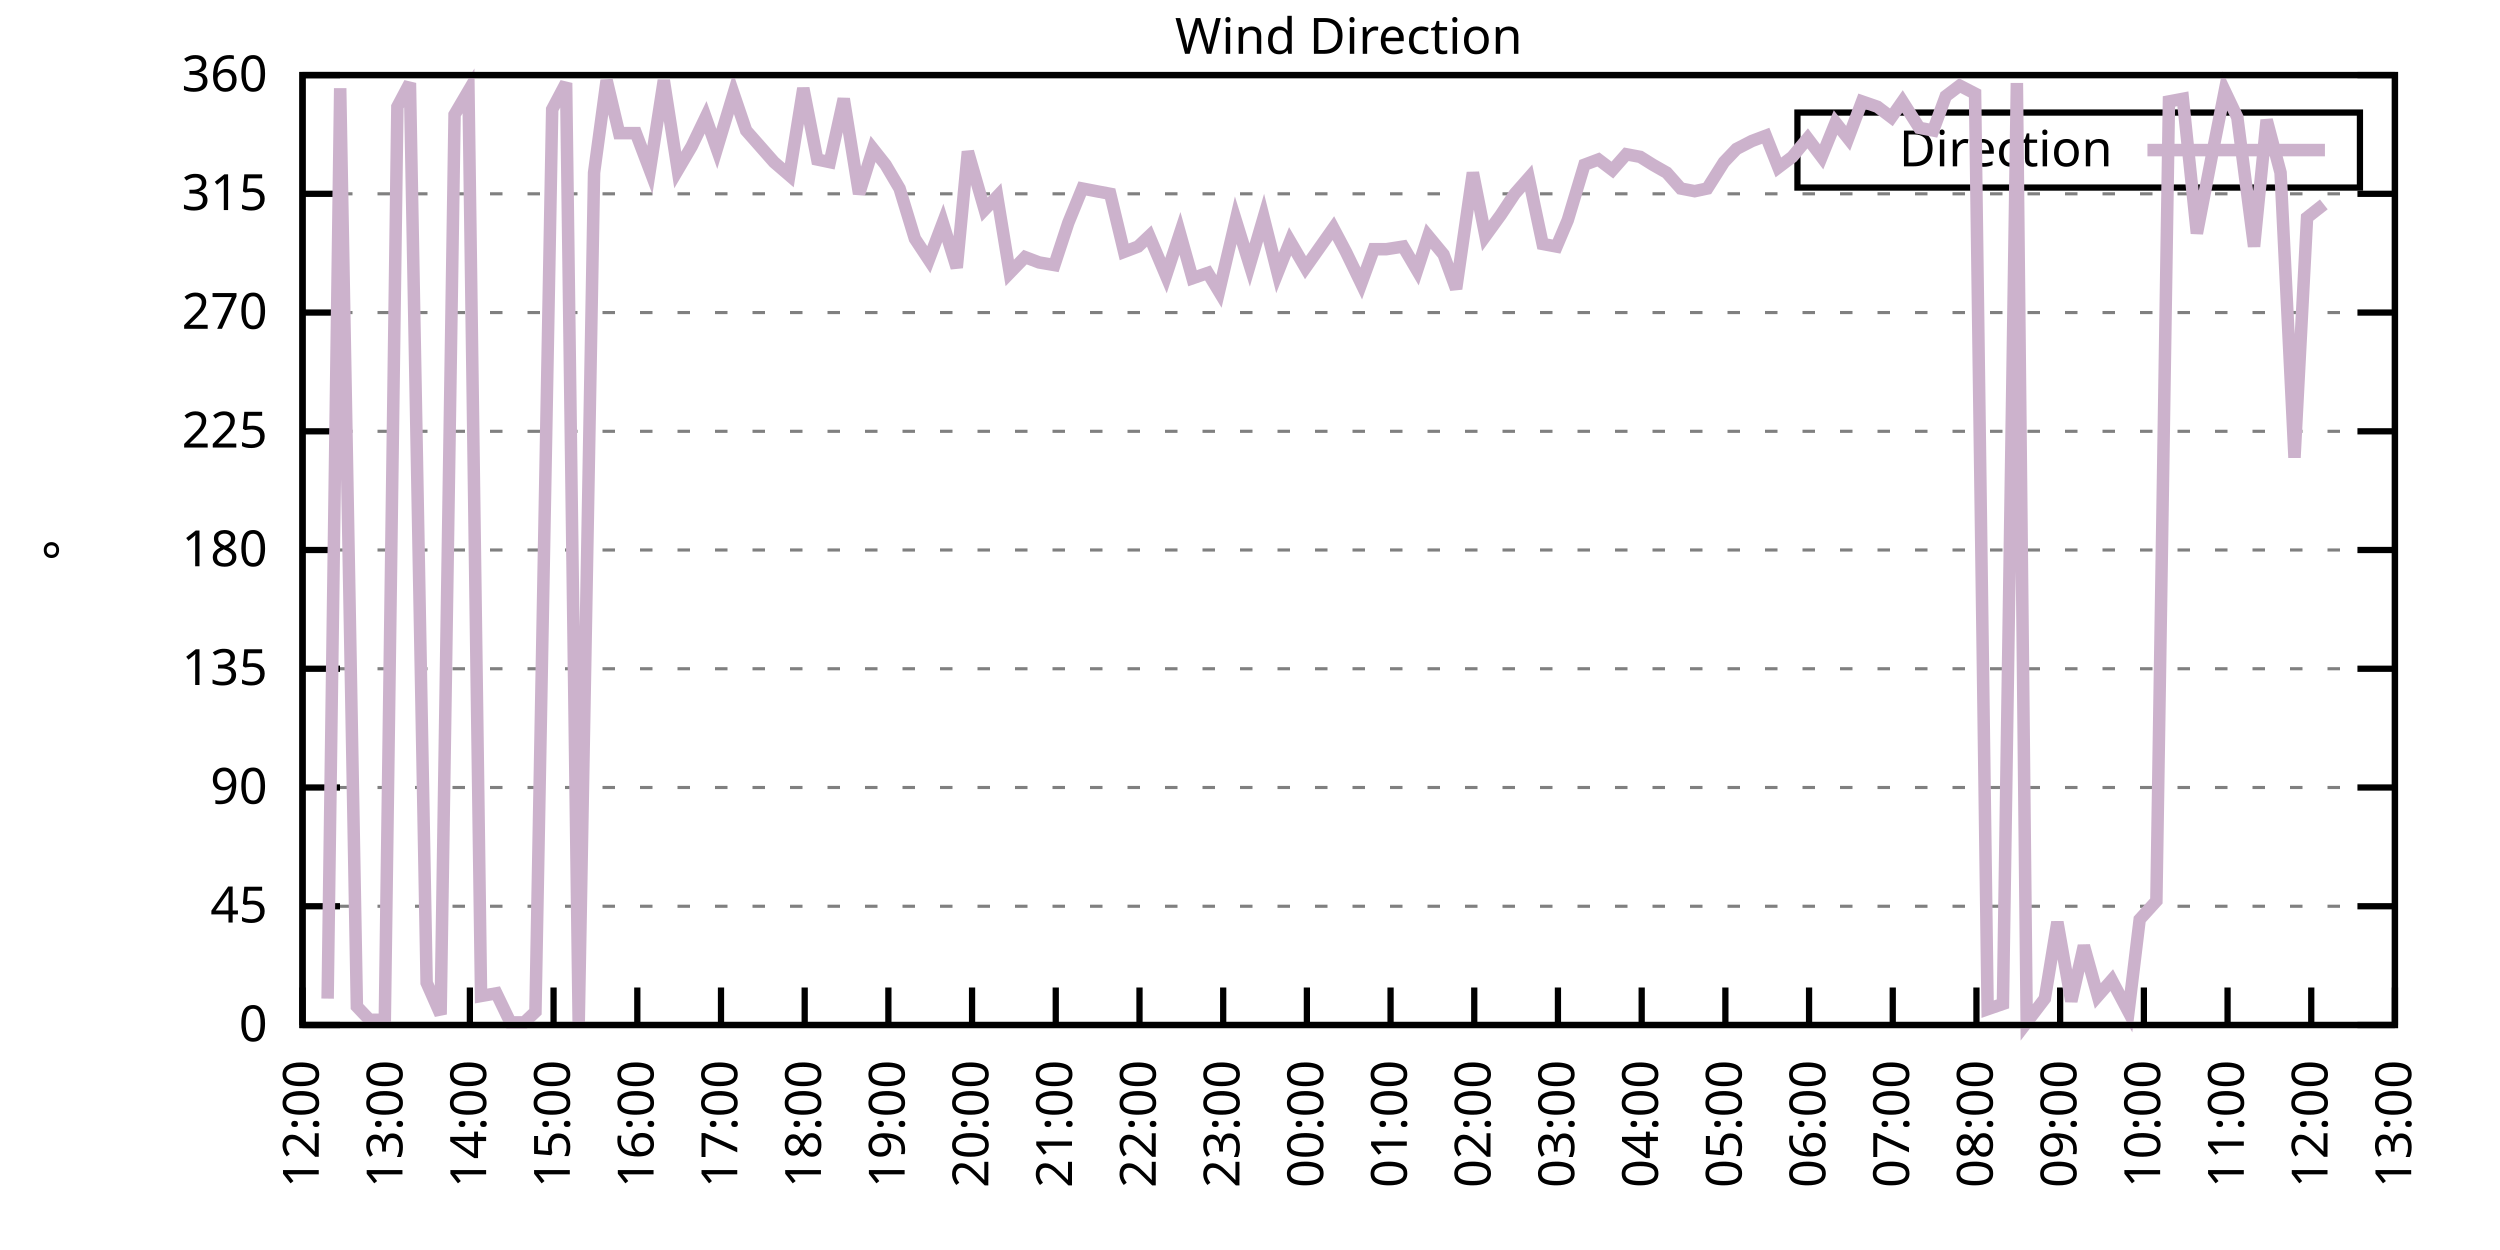
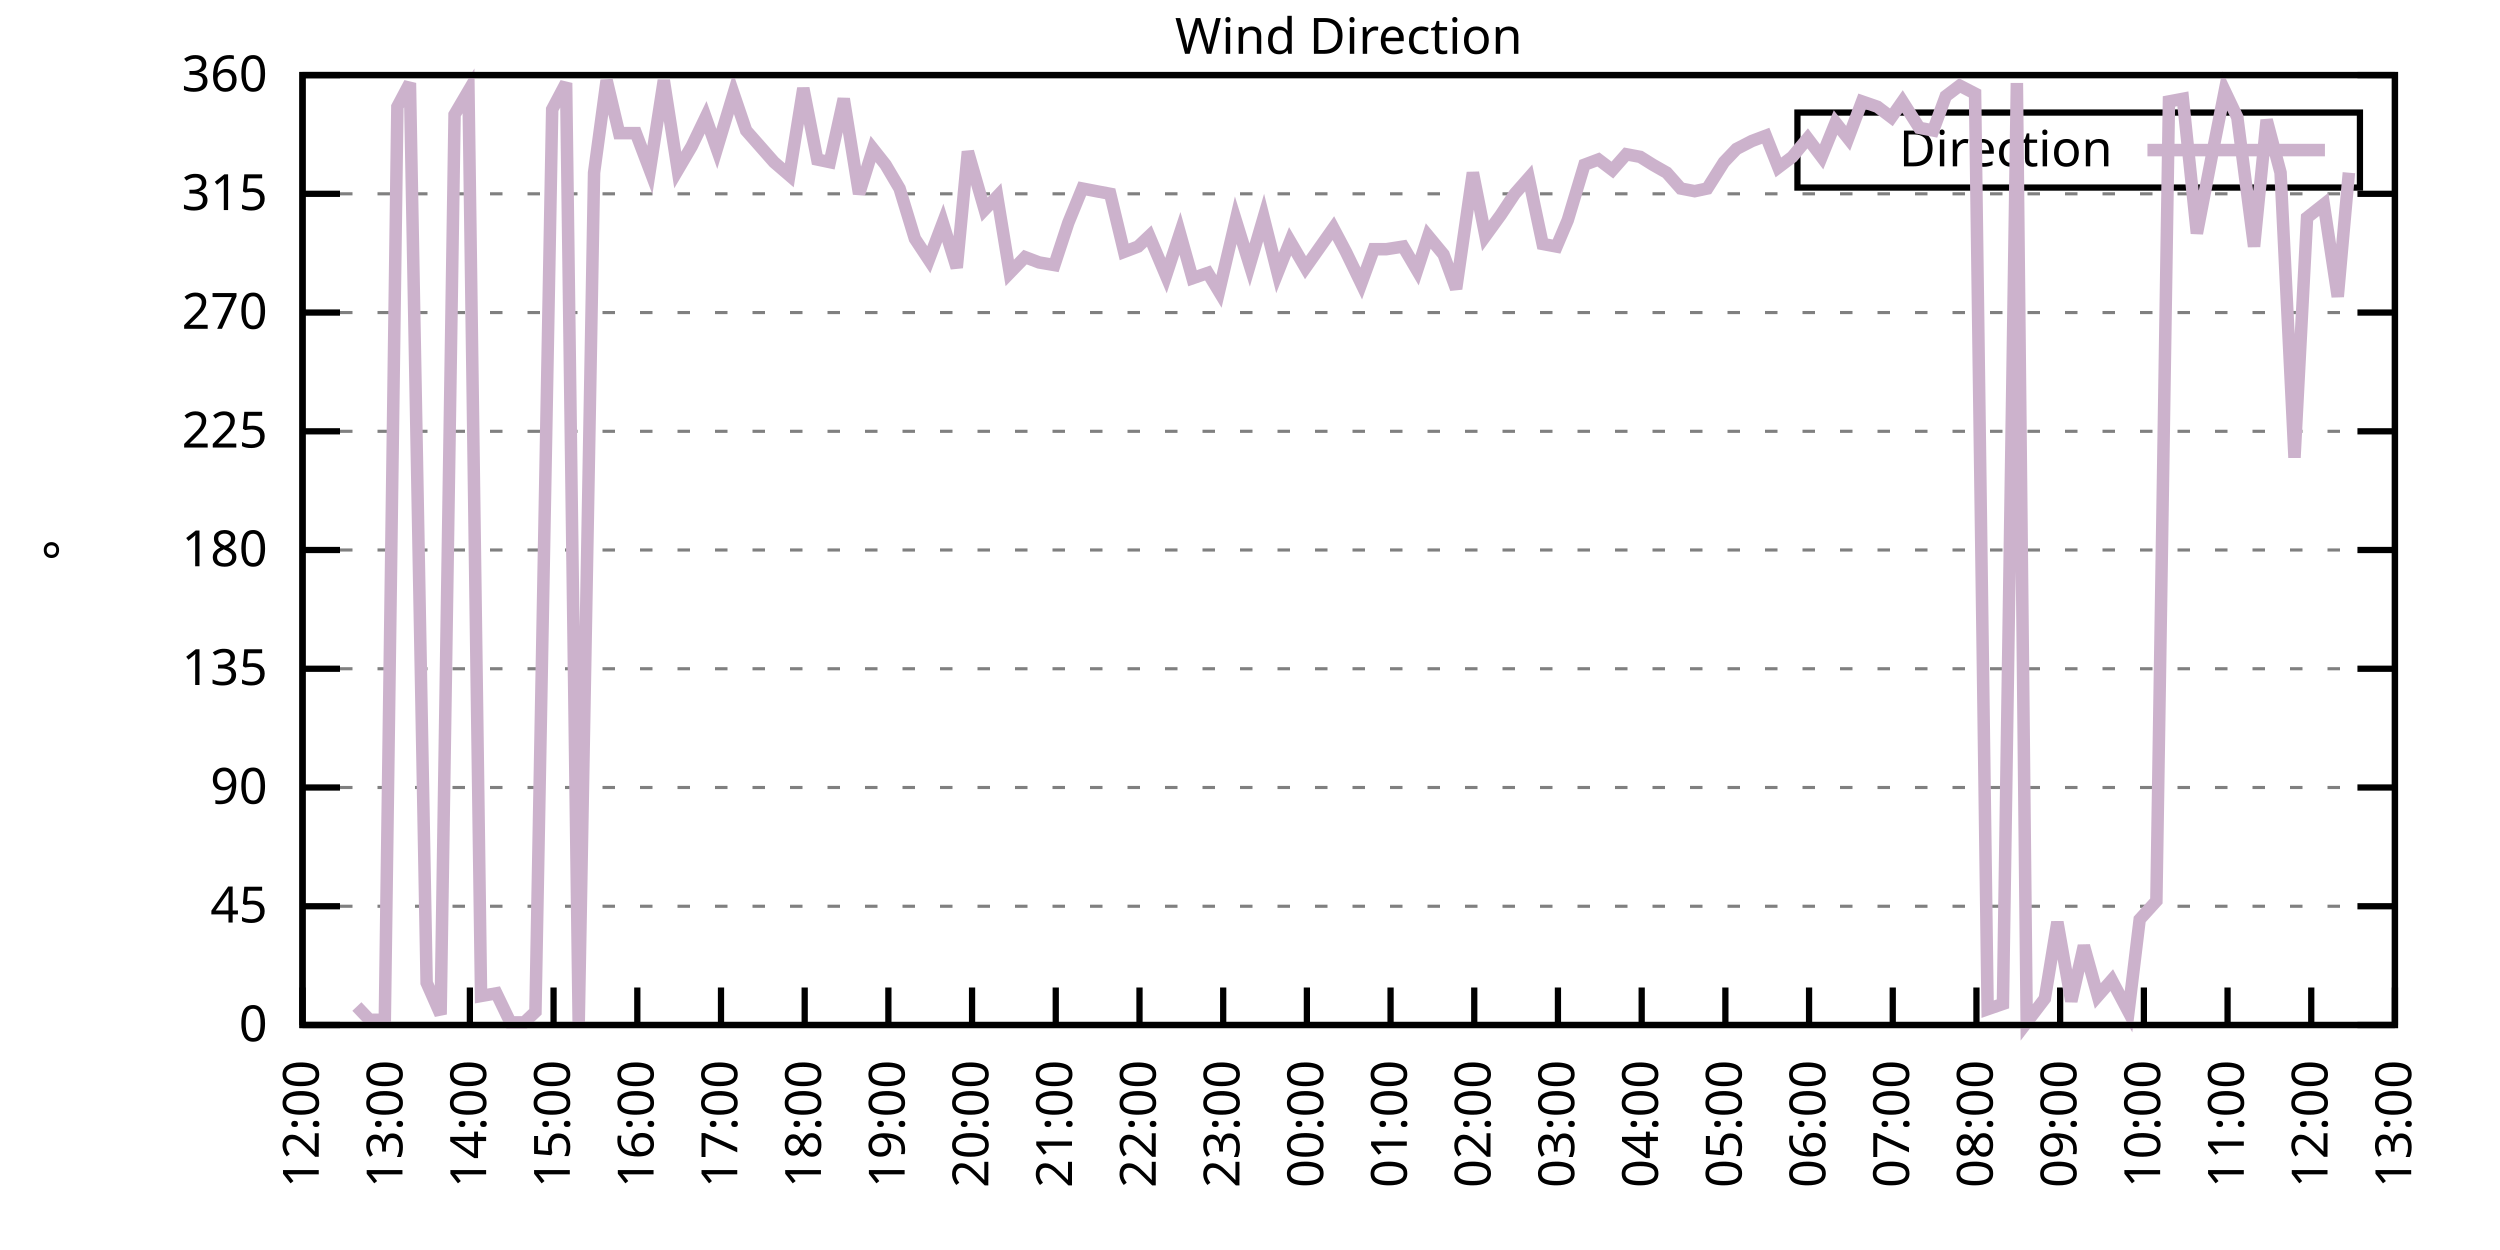
<svg xmlns="http://www.w3.org/2000/svg" xmlns:xlink="http://www.w3.org/1999/xlink" width="400" height="200" viewBox="0 0 400 200">
  <g id="gnuplot_canvas">
    <rect x="0" y="0" width="400" height="200" fill="none" />
    <defs>
      <circle id="gpDot" r="0.5" stroke-width="0.5" stroke="currentColor" />
      <path id="gpPt0" stroke-width="0.333" stroke="currentColor" d="M-1,0 h2 M0,-1 v2" />
      <path id="gpPt1" stroke-width="0.333" stroke="currentColor" d="M-1,-1 L1,1 M1,-1 L-1,1" />
      <path id="gpPt2" stroke-width="0.333" stroke="currentColor" d="M-1,0 L1,0 M0,-1 L0,1 M-1,-1 L1,1 M-1,1 L1,-1" />
      <rect id="gpPt3" stroke-width="0.333" stroke="currentColor" x="-1" y="-1" width="2" height="2" />
      <rect id="gpPt4" stroke-width="0.333" stroke="currentColor" fill="currentColor" x="-1" y="-1" width="2" height="2" />
      <circle id="gpPt5" stroke-width="0.333" stroke="currentColor" cx="0" cy="0" r="1" />
      <use xlink:href="#gpPt5" id="gpPt6" fill="currentColor" stroke="none" />
      <path id="gpPt7" stroke-width="0.333" stroke="currentColor" d="M0,-1.33 L-1.33,0.67 L1.33,0.67 z" />
      <use xlink:href="#gpPt7" id="gpPt8" fill="currentColor" stroke="none" />
      <use xlink:href="#gpPt7" id="gpPt9" stroke="currentColor" transform="rotate(180)" />
      <use xlink:href="#gpPt9" id="gpPt10" fill="currentColor" stroke="none" />
      <use xlink:href="#gpPt3" id="gpPt11" stroke="currentColor" transform="rotate(45)" />
      <use xlink:href="#gpPt11" id="gpPt12" fill="currentColor" stroke="none" />
      <path id="gpPt13" stroke-width="0.333" stroke="currentColor" d="M0,1.330 L1.265,0.411 L0.782,-1.067 L-0.782,-1.076 L-1.265,0.411 z" />
      <use xlink:href="#gpPt13" id="gpPt14" fill="currentColor" stroke="none" />
      <filter id="textbox" filterUnits="objectBoundingBox" x="0" y="0" height="1" width="1">
        <feFlood flood-color="white" flood-opacity="1" result="bgnd" />
        <feComposite in="SourceGraphic" in2="bgnd" operator="atop" />
      </filter>
      <filter id="greybox" filterUnits="objectBoundingBox" x="0" y="0" height="1" width="1">
        <feFlood flood-color="lightgrey" flood-opacity="1" result="grey" />
        <feComposite in="SourceGraphic" in2="grey" operator="atop" />
      </filter>
    </defs>
    <g fill="none" color="white" stroke="currentColor" stroke-width="1.00" stroke-linecap="butt" stroke-linejoin="miter">
</g>
    <g fill="none" color="black" stroke="currentColor" stroke-width="1.00" stroke-linecap="butt" stroke-linejoin="miter">
      <g stroke="none" shape-rendering="crispEdges">
        <polygon fill="rgb(255, 255, 255)" points="48.40,164.00 383.18,164.00 383.18,12.02 48.40,12.02 " />
      </g>
    </g>
    <g fill="none" color="black" stroke="currentColor" stroke-width="1.00" stroke-linecap="butt" stroke-linejoin="miter">
</g>
    <g fill="none" color="black" stroke="black" stroke-width="0.50" stroke-linecap="butt" stroke-linejoin="miter">
</g>
    <g fill="none" color="gray" stroke="currentColor" stroke-width="0.50" stroke-linecap="butt" stroke-linejoin="miter">
      <path stroke="gray" stroke-dasharray="2,4" class="gridline" d="M48.40,164.00 L383.19,164.00  " />
    </g>
    <g fill="none" color="gray" stroke="gray" stroke-width="1.00" stroke-linecap="butt" stroke-linejoin="miter">
</g>
    <g fill="none" color="black" stroke="currentColor" stroke-width="1.00" stroke-linecap="butt" stroke-linejoin="miter">
      <path stroke="black" d="M48.40,164.00 L54.40,164.00 M383.19,164.00 L377.19,164.00  " />
      <g transform="translate(42.80,166.60)" stroke="none" fill="black" font-family="Sans" font-size="8.00" text-anchor="end">
        <text>
          <tspan font-family="Sans"> 0</tspan>
        </text>
      </g>
    </g>
    <g fill="none" color="black" stroke="currentColor" stroke-width="1.00" stroke-linecap="butt" stroke-linejoin="miter">
</g>
    <g fill="none" color="black" stroke="black" stroke-width="0.50" stroke-linecap="butt" stroke-linejoin="miter">
</g>
    <g fill="none" color="gray" stroke="currentColor" stroke-width="0.50" stroke-linecap="butt" stroke-linejoin="miter">
      <path stroke="gray" stroke-dasharray="2,4" class="gridline" d="M48.40,145.00 L383.19,145.00  " />
    </g>
    <g fill="none" color="gray" stroke="gray" stroke-width="1.00" stroke-linecap="butt" stroke-linejoin="miter">
</g>
    <g fill="none" color="black" stroke="currentColor" stroke-width="1.00" stroke-linecap="butt" stroke-linejoin="miter">
      <path stroke="black" d="M48.40,145.00 L54.40,145.00 M383.19,145.00 L377.19,145.00  " />
      <g transform="translate(42.80,147.60)" stroke="none" fill="black" font-family="Sans" font-size="8.00" text-anchor="end">
        <text>
          <tspan font-family="Sans"> 45</tspan>
        </text>
      </g>
    </g>
    <g fill="none" color="black" stroke="currentColor" stroke-width="1.00" stroke-linecap="butt" stroke-linejoin="miter">
</g>
    <g fill="none" color="black" stroke="black" stroke-width="0.50" stroke-linecap="butt" stroke-linejoin="miter">
</g>
    <g fill="none" color="gray" stroke="currentColor" stroke-width="0.50" stroke-linecap="butt" stroke-linejoin="miter">
      <path stroke="gray" stroke-dasharray="2,4" class="gridline" d="M48.40,126.00 L383.19,126.00  " />
    </g>
    <g fill="none" color="gray" stroke="gray" stroke-width="1.00" stroke-linecap="butt" stroke-linejoin="miter">
</g>
    <g fill="none" color="black" stroke="currentColor" stroke-width="1.00" stroke-linecap="butt" stroke-linejoin="miter">
      <path stroke="black" d="M48.40,126.00 L54.40,126.00 M383.19,126.00 L377.19,126.00  " />
      <g transform="translate(42.80,128.60)" stroke="none" fill="black" font-family="Sans" font-size="8.00" text-anchor="end">
        <text>
          <tspan font-family="Sans"> 90</tspan>
        </text>
      </g>
    </g>
    <g fill="none" color="black" stroke="currentColor" stroke-width="1.00" stroke-linecap="butt" stroke-linejoin="miter">
</g>
    <g fill="none" color="black" stroke="black" stroke-width="0.50" stroke-linecap="butt" stroke-linejoin="miter">
</g>
    <g fill="none" color="gray" stroke="currentColor" stroke-width="0.50" stroke-linecap="butt" stroke-linejoin="miter">
      <path stroke="gray" stroke-dasharray="2,4" class="gridline" d="M48.40,107.00 L383.19,107.00  " />
    </g>
    <g fill="none" color="gray" stroke="gray" stroke-width="1.00" stroke-linecap="butt" stroke-linejoin="miter">
</g>
    <g fill="none" color="black" stroke="currentColor" stroke-width="1.00" stroke-linecap="butt" stroke-linejoin="miter">
      <path stroke="black" d="M48.40,107.00 L54.40,107.00 M383.19,107.00 L377.19,107.00  " />
      <g transform="translate(42.80,109.60)" stroke="none" fill="black" font-family="Sans" font-size="8.00" text-anchor="end">
        <text>
          <tspan font-family="Sans"> 135</tspan>
        </text>
      </g>
    </g>
    <g fill="none" color="black" stroke="currentColor" stroke-width="1.00" stroke-linecap="butt" stroke-linejoin="miter">
</g>
    <g fill="none" color="black" stroke="black" stroke-width="0.50" stroke-linecap="butt" stroke-linejoin="miter">
</g>
    <g fill="none" color="gray" stroke="currentColor" stroke-width="0.50" stroke-linecap="butt" stroke-linejoin="miter">
      <path stroke="gray" stroke-dasharray="2,4" class="gridline" d="M48.40,88.00 L383.19,88.00  " />
    </g>
    <g fill="none" color="gray" stroke="gray" stroke-width="1.00" stroke-linecap="butt" stroke-linejoin="miter">
</g>
    <g fill="none" color="black" stroke="currentColor" stroke-width="1.00" stroke-linecap="butt" stroke-linejoin="miter">
      <path stroke="black" d="M48.40,88.00 L54.40,88.00 M383.19,88.00 L377.19,88.00  " />
      <g transform="translate(42.80,90.60)" stroke="none" fill="black" font-family="Sans" font-size="8.00" text-anchor="end">
        <text>
          <tspan font-family="Sans"> 180</tspan>
        </text>
      </g>
    </g>
    <g fill="none" color="black" stroke="currentColor" stroke-width="1.00" stroke-linecap="butt" stroke-linejoin="miter">
</g>
    <g fill="none" color="black" stroke="black" stroke-width="0.50" stroke-linecap="butt" stroke-linejoin="miter">
</g>
    <g fill="none" color="gray" stroke="currentColor" stroke-width="0.50" stroke-linecap="butt" stroke-linejoin="miter">
      <path stroke="gray" stroke-dasharray="2,4" class="gridline" d="M48.40,69.01 L383.19,69.01  " />
    </g>
    <g fill="none" color="gray" stroke="gray" stroke-width="1.00" stroke-linecap="butt" stroke-linejoin="miter">
</g>
    <g fill="none" color="black" stroke="currentColor" stroke-width="1.00" stroke-linecap="butt" stroke-linejoin="miter">
      <path stroke="black" d="M48.40,69.01 L54.40,69.01 M383.19,69.01 L377.19,69.01  " />
      <g transform="translate(42.80,71.61)" stroke="none" fill="black" font-family="Sans" font-size="8.00" text-anchor="end">
        <text>
          <tspan font-family="Sans"> 225</tspan>
        </text>
      </g>
    </g>
    <g fill="none" color="black" stroke="currentColor" stroke-width="1.00" stroke-linecap="butt" stroke-linejoin="miter">
</g>
    <g fill="none" color="black" stroke="black" stroke-width="0.50" stroke-linecap="butt" stroke-linejoin="miter">
</g>
    <g fill="none" color="gray" stroke="currentColor" stroke-width="0.50" stroke-linecap="butt" stroke-linejoin="miter">
      <path stroke="gray" stroke-dasharray="2,4" class="gridline" d="M48.40,50.01 L383.19,50.01  " />
    </g>
    <g fill="none" color="gray" stroke="gray" stroke-width="1.00" stroke-linecap="butt" stroke-linejoin="miter">
</g>
    <g fill="none" color="black" stroke="currentColor" stroke-width="1.00" stroke-linecap="butt" stroke-linejoin="miter">
      <path stroke="black" d="M48.40,50.01 L54.40,50.01 M383.19,50.01 L377.19,50.01  " />
      <g transform="translate(42.80,52.61)" stroke="none" fill="black" font-family="Sans" font-size="8.00" text-anchor="end">
        <text>
          <tspan font-family="Sans"> 270</tspan>
        </text>
      </g>
    </g>
    <g fill="none" color="black" stroke="currentColor" stroke-width="1.00" stroke-linecap="butt" stroke-linejoin="miter">
</g>
    <g fill="none" color="black" stroke="black" stroke-width="0.50" stroke-linecap="butt" stroke-linejoin="miter">
</g>
    <g fill="none" color="gray" stroke="currentColor" stroke-width="0.50" stroke-linecap="butt" stroke-linejoin="miter">
      <path stroke="gray" stroke-dasharray="2,4" class="gridline" d="M48.40,31.01 L383.19,31.01  " />
    </g>
    <g fill="none" color="gray" stroke="gray" stroke-width="1.00" stroke-linecap="butt" stroke-linejoin="miter">
</g>
    <g fill="none" color="black" stroke="currentColor" stroke-width="1.00" stroke-linecap="butt" stroke-linejoin="miter">
      <path stroke="black" d="M48.40,31.01 L54.40,31.01 M383.19,31.01 L377.19,31.01  " />
      <g transform="translate(42.80,33.61)" stroke="none" fill="black" font-family="Sans" font-size="8.00" text-anchor="end">
        <text>
          <tspan font-family="Sans"> 315</tspan>
        </text>
      </g>
    </g>
    <g fill="none" color="black" stroke="currentColor" stroke-width="1.00" stroke-linecap="butt" stroke-linejoin="miter">
</g>
    <g fill="none" color="black" stroke="black" stroke-width="0.50" stroke-linecap="butt" stroke-linejoin="miter">
</g>
    <g fill="none" color="gray" stroke="currentColor" stroke-width="0.50" stroke-linecap="butt" stroke-linejoin="miter">
      <path stroke="gray" stroke-dasharray="2,4" class="gridline" d="M48.40,12.01 L383.19,12.01  " />
    </g>
    <g fill="none" color="gray" stroke="gray" stroke-width="1.00" stroke-linecap="butt" stroke-linejoin="miter">
</g>
    <g fill="none" color="black" stroke="currentColor" stroke-width="1.00" stroke-linecap="butt" stroke-linejoin="miter">
      <path stroke="black" d="M48.40,12.01 L54.40,12.01 M383.19,12.01 L377.19,12.01  " />
      <g transform="translate(42.80,14.61)" stroke="none" fill="black" font-family="Sans" font-size="8.00" text-anchor="end">
        <text>
          <tspan font-family="Sans"> 360</tspan>
        </text>
      </g>
    </g>
    <g fill="none" color="black" stroke="currentColor" stroke-width="1.00" stroke-linecap="butt" stroke-linejoin="miter">
      <path stroke="black" d="M48.40,164.00 L48.40,158.00  " />
      <g transform="translate(51.00,169.60) rotate(270.00)" stroke="none" fill="black" font-family="Sans" font-size="8.00" text-anchor="end">
        <text>
          <tspan font-family="Sans">12:00</tspan>
        </text>
      </g>
    </g>
    <g fill="none" color="black" stroke="currentColor" stroke-width="1.00" stroke-linecap="butt" stroke-linejoin="miter">
      <path stroke="black" d="M61.79,164.00 L61.79,158.00  " />
      <g transform="translate(64.39,169.60) rotate(270.00)" stroke="none" fill="black" font-family="Sans" font-size="8.00" text-anchor="end">
        <text>
          <tspan font-family="Sans">13:00</tspan>
        </text>
      </g>
    </g>
    <g fill="none" color="black" stroke="currentColor" stroke-width="1.00" stroke-linecap="butt" stroke-linejoin="miter">
      <path stroke="black" d="M75.18,164.00 L75.18,158.00  " />
      <g transform="translate(77.78,169.60) rotate(270.00)" stroke="none" fill="black" font-family="Sans" font-size="8.00" text-anchor="end">
        <text>
          <tspan font-family="Sans">14:00</tspan>
        </text>
      </g>
    </g>
    <g fill="none" color="black" stroke="currentColor" stroke-width="1.00" stroke-linecap="butt" stroke-linejoin="miter">
      <path stroke="black" d="M88.57,164.00 L88.57,158.00  " />
      <g transform="translate(91.17,169.60) rotate(270.00)" stroke="none" fill="black" font-family="Sans" font-size="8.00" text-anchor="end">
        <text>
          <tspan font-family="Sans">15:00</tspan>
        </text>
      </g>
    </g>
    <g fill="none" color="black" stroke="currentColor" stroke-width="1.00" stroke-linecap="butt" stroke-linejoin="miter">
      <path stroke="black" d="M101.97,164.00 L101.97,158.00  " />
      <g transform="translate(104.57,169.60) rotate(270.00)" stroke="none" fill="black" font-family="Sans" font-size="8.00" text-anchor="end">
        <text>
          <tspan font-family="Sans">16:00</tspan>
        </text>
      </g>
    </g>
    <g fill="none" color="black" stroke="currentColor" stroke-width="1.00" stroke-linecap="butt" stroke-linejoin="miter">
      <path stroke="black" d="M115.36,164.00 L115.36,158.00  " />
      <g transform="translate(117.96,169.60) rotate(270.00)" stroke="none" fill="black" font-family="Sans" font-size="8.00" text-anchor="end">
        <text>
          <tspan font-family="Sans">17:00</tspan>
        </text>
      </g>
    </g>
    <g fill="none" color="black" stroke="currentColor" stroke-width="1.00" stroke-linecap="butt" stroke-linejoin="miter">
      <path stroke="black" d="M128.75,164.00 L128.75,158.00  " />
      <g transform="translate(131.35,169.60) rotate(270.00)" stroke="none" fill="black" font-family="Sans" font-size="8.00" text-anchor="end">
        <text>
          <tspan font-family="Sans">18:00</tspan>
        </text>
      </g>
    </g>
    <g fill="none" color="black" stroke="currentColor" stroke-width="1.00" stroke-linecap="butt" stroke-linejoin="miter">
      <path stroke="black" d="M142.14,164.00 L142.14,158.00  " />
      <g transform="translate(144.74,169.60) rotate(270.00)" stroke="none" fill="black" font-family="Sans" font-size="8.00" text-anchor="end">
        <text>
          <tspan font-family="Sans">19:00</tspan>
        </text>
      </g>
    </g>
    <g fill="none" color="black" stroke="currentColor" stroke-width="1.00" stroke-linecap="butt" stroke-linejoin="miter">
      <path stroke="black" d="M155.53,164.00 L155.53,158.00  " />
      <g transform="translate(158.13,169.60) rotate(270.00)" stroke="none" fill="black" font-family="Sans" font-size="8.00" text-anchor="end">
        <text>
          <tspan font-family="Sans">20:00</tspan>
        </text>
      </g>
    </g>
    <g fill="none" color="black" stroke="currentColor" stroke-width="1.00" stroke-linecap="butt" stroke-linejoin="miter">
      <path stroke="black" d="M168.92,164.00 L168.92,158.00  " />
      <g transform="translate(171.52,169.60) rotate(270.00)" stroke="none" fill="black" font-family="Sans" font-size="8.00" text-anchor="end">
        <text>
          <tspan font-family="Sans">21:00</tspan>
        </text>
      </g>
    </g>
    <g fill="none" color="black" stroke="currentColor" stroke-width="1.00" stroke-linecap="butt" stroke-linejoin="miter">
      <path stroke="black" d="M182.32,164.00 L182.32,158.00  " />
      <g transform="translate(184.92,169.60) rotate(270.00)" stroke="none" fill="black" font-family="Sans" font-size="8.00" text-anchor="end">
        <text>
          <tspan font-family="Sans">22:00</tspan>
        </text>
      </g>
    </g>
    <g fill="none" color="black" stroke="currentColor" stroke-width="1.00" stroke-linecap="butt" stroke-linejoin="miter">
      <path stroke="black" d="M195.71,164.00 L195.71,158.00  " />
      <g transform="translate(198.31,169.60) rotate(270.00)" stroke="none" fill="black" font-family="Sans" font-size="8.00" text-anchor="end">
        <text>
          <tspan font-family="Sans">23:00</tspan>
        </text>
      </g>
    </g>
    <g fill="none" color="black" stroke="currentColor" stroke-width="1.00" stroke-linecap="butt" stroke-linejoin="miter">
      <path stroke="black" d="M209.10,164.00 L209.10,158.00  " />
      <g transform="translate(211.70,169.60) rotate(270.00)" stroke="none" fill="black" font-family="Sans" font-size="8.00" text-anchor="end">
        <text>
          <tspan font-family="Sans">00:00</tspan>
        </text>
      </g>
    </g>
    <g fill="none" color="black" stroke="currentColor" stroke-width="1.00" stroke-linecap="butt" stroke-linejoin="miter">
      <path stroke="black" d="M222.49,164.00 L222.49,158.00  " />
      <g transform="translate(225.09,169.60) rotate(270.00)" stroke="none" fill="black" font-family="Sans" font-size="8.00" text-anchor="end">
        <text>
          <tspan font-family="Sans">01:00</tspan>
        </text>
      </g>
    </g>
    <g fill="none" color="black" stroke="currentColor" stroke-width="1.00" stroke-linecap="butt" stroke-linejoin="miter">
      <path stroke="black" d="M235.88,164.00 L235.88,158.00  " />
      <g transform="translate(238.48,169.60) rotate(270.00)" stroke="none" fill="black" font-family="Sans" font-size="8.00" text-anchor="end">
        <text>
          <tspan font-family="Sans">02:00</tspan>
        </text>
      </g>
    </g>
    <g fill="none" color="black" stroke="currentColor" stroke-width="1.00" stroke-linecap="butt" stroke-linejoin="miter">
      <path stroke="black" d="M249.27,164.00 L249.27,158.00  " />
      <g transform="translate(251.87,169.60) rotate(270.00)" stroke="none" fill="black" font-family="Sans" font-size="8.00" text-anchor="end">
        <text>
          <tspan font-family="Sans">03:00</tspan>
        </text>
      </g>
    </g>
    <g fill="none" color="black" stroke="currentColor" stroke-width="1.00" stroke-linecap="butt" stroke-linejoin="miter">
      <path stroke="black" d="M262.67,164.00 L262.67,158.00  " />
      <g transform="translate(265.27,169.60) rotate(270.00)" stroke="none" fill="black" font-family="Sans" font-size="8.00" text-anchor="end">
        <text>
          <tspan font-family="Sans">04:00</tspan>
        </text>
      </g>
    </g>
    <g fill="none" color="black" stroke="currentColor" stroke-width="1.00" stroke-linecap="butt" stroke-linejoin="miter">
      <path stroke="black" d="M276.06,164.00 L276.06,158.00  " />
      <g transform="translate(278.66,169.60) rotate(270.00)" stroke="none" fill="black" font-family="Sans" font-size="8.00" text-anchor="end">
        <text>
          <tspan font-family="Sans">05:00</tspan>
        </text>
      </g>
    </g>
    <g fill="none" color="black" stroke="currentColor" stroke-width="1.00" stroke-linecap="butt" stroke-linejoin="miter">
      <path stroke="black" d="M289.45,164.00 L289.45,158.00  " />
      <g transform="translate(292.05,169.60) rotate(270.00)" stroke="none" fill="black" font-family="Sans" font-size="8.00" text-anchor="end">
        <text>
          <tspan font-family="Sans">06:00</tspan>
        </text>
      </g>
    </g>
    <g fill="none" color="black" stroke="currentColor" stroke-width="1.00" stroke-linecap="butt" stroke-linejoin="miter">
      <path stroke="black" d="M302.84,164.00 L302.84,158.00  " />
      <g transform="translate(305.44,169.60) rotate(270.00)" stroke="none" fill="black" font-family="Sans" font-size="8.00" text-anchor="end">
        <text>
          <tspan font-family="Sans">07:00</tspan>
        </text>
      </g>
    </g>
    <g fill="none" color="black" stroke="currentColor" stroke-width="1.00" stroke-linecap="butt" stroke-linejoin="miter">
      <path stroke="black" d="M316.23,164.00 L316.23,158.00  " />
      <g transform="translate(318.83,169.60) rotate(270.00)" stroke="none" fill="black" font-family="Sans" font-size="8.00" text-anchor="end">
        <text>
          <tspan font-family="Sans">08:00</tspan>
        </text>
      </g>
    </g>
    <g fill="none" color="black" stroke="currentColor" stroke-width="1.00" stroke-linecap="butt" stroke-linejoin="miter">
      <path stroke="black" d="M329.62,164.00 L329.62,158.00  " />
      <g transform="translate(332.22,169.60) rotate(270.00)" stroke="none" fill="black" font-family="Sans" font-size="8.00" text-anchor="end">
        <text>
          <tspan font-family="Sans">09:00</tspan>
        </text>
      </g>
    </g>
    <g fill="none" color="black" stroke="currentColor" stroke-width="1.00" stroke-linecap="butt" stroke-linejoin="miter">
      <path stroke="black" d="M343.02,164.00 L343.02,158.00  " />
      <g transform="translate(345.62,169.60) rotate(270.00)" stroke="none" fill="black" font-family="Sans" font-size="8.00" text-anchor="end">
        <text>
          <tspan font-family="Sans">10:00</tspan>
        </text>
      </g>
    </g>
    <g fill="none" color="black" stroke="currentColor" stroke-width="1.00" stroke-linecap="butt" stroke-linejoin="miter">
      <path stroke="black" d="M356.41,164.00 L356.41,158.00  " />
      <g transform="translate(359.01,169.60) rotate(270.00)" stroke="none" fill="black" font-family="Sans" font-size="8.00" text-anchor="end">
        <text>
          <tspan font-family="Sans">11:00</tspan>
        </text>
      </g>
    </g>
    <g fill="none" color="black" stroke="currentColor" stroke-width="1.00" stroke-linecap="butt" stroke-linejoin="miter">
      <path stroke="black" d="M369.80,164.00 L369.80,158.00  " />
      <g transform="translate(372.40,169.60) rotate(270.00)" stroke="none" fill="black" font-family="Sans" font-size="8.00" text-anchor="end">
        <text>
          <tspan font-family="Sans">12:00</tspan>
        </text>
      </g>
    </g>
    <g fill="none" color="black" stroke="currentColor" stroke-width="1.00" stroke-linecap="butt" stroke-linejoin="miter">
      <path stroke="black" d="M383.19,164.00 L383.19,158.00  " />
      <g transform="translate(385.79,169.60) rotate(270.00)" stroke="none" fill="black" font-family="Sans" font-size="8.00" text-anchor="end">
        <text>
          <tspan font-family="Sans">13:00</tspan>
        </text>
      </g>
    </g>
    <g fill="none" color="black" stroke="currentColor" stroke-width="1.00" stroke-linecap="butt" stroke-linejoin="miter">
</g>
    <g fill="none" color="black" stroke="currentColor" stroke-width="1.00" stroke-linecap="butt" stroke-linejoin="miter">
      <path stroke="black" d="M48.40,12.01 L48.40,164.00 L383.19,164.00 L383.19,12.01 L48.40,12.01 Z  " />
    </g>
    <g fill="none" color="black" stroke="currentColor" stroke-width="1.00" stroke-linecap="butt" stroke-linejoin="miter">
</g>
    <g fill="none" color="black" stroke="currentColor" stroke-width="1.00" stroke-linecap="butt" stroke-linejoin="miter">
      <path stroke="black" d="M287.59,30.01 L287.59,18.01 L377.59,18.01 L377.59,30.01 L287.59,30.01 Z  " />
    </g>
    <g id="Wind_direction_plot_1">
      <g fill="none" color="white" stroke="black" stroke-width="2.00" stroke-linecap="butt" stroke-linejoin="miter">
</g>
      <g fill="none" color="black" stroke="currentColor" stroke-width="2.00" stroke-linecap="butt" stroke-linejoin="miter">
        <g transform="translate(337.99,26.61)" stroke="none" fill="black" font-family="Sans" font-size="8.00" text-anchor="end">
          <text>
            <tspan font-family="Sans">Direction</tspan>
          </text>
        </g>
      </g>
      <g fill="none" color="black" stroke="currentColor" stroke-width="2.00" stroke-linecap="butt" stroke-linejoin="miter">
-         <path stroke="rgb(204, 178, 204)" d="M343.59,24.01 L371.99,24.01 M52.42,159.78 L54.43,14.12 L57.10,161.04 L59.11,163.16 L61.57,163.16 L63.58,17.08   L65.59,13.28 L68.26,157.24 L70.50,162.31 L72.73,18.34 L74.96,14.54 L76.97,159.36 L79.42,158.93 L81.66,163.58   L83.89,163.58 L85.67,161.89 L88.35,17.50 L90.58,13.28 L92.59,164.00 L95.05,27.63 L97.06,12.85 L99.06,21.30   L101.74,21.30 L103.98,27.21 L106.21,12.85 L108.44,27.21 L110.67,23.41 L112.90,18.77 L114.69,23.83 L117.37,14.97   L119.38,20.88 L121.61,23.41 L123.84,25.94 L126.29,28.05 L128.53,14.12 L130.76,25.52 L132.77,25.94 L135.00,15.81   L137.45,31.01 L139.69,23.83 L141.69,26.36 L143.93,30.16 L146.38,38.19 L148.61,41.56 L150.85,35.65 L153.08,42.83   L154.86,24.25 L157.54,33.54 L159.55,31.43 L161.56,43.67 L164.01,41.14 L166.25,41.99 L168.70,42.41 L170.93,35.65   L173.17,30.16 L175.40,30.59 L177.63,31.01 L179.86,40.30 L182.09,39.45 L183.88,37.76 L186.56,44.10 L188.79,37.34   L190.80,44.52 L193.25,43.67 L195.04,46.63 L197.72,35.23 L199.95,42.41 L202.18,34.81 L204.41,43.67 L206.42,38.61   L208.88,42.83 L213.34,36.50 L215.35,40.30 L217.80,45.36 L219.81,39.87 L221.82,39.87 L224.50,39.45 L226.73,43.25   L228.52,37.76 L230.97,40.72 L232.98,46.21 L235.66,27.63 L237.67,37.76 L240.12,34.39 L242.36,31.01 L244.59,28.48   L246.82,39.03 L249.05,39.45 L250.84,35.23 L253.51,26.36 L255.75,25.52 L257.98,27.21 L260.21,24.68 L262.44,25.10   L264.45,26.36 L266.68,27.63 L268.92,30.16 L271.15,30.59 L273.16,30.16 L275.83,25.94 L277.84,23.83 L280.30,22.56   L282.53,21.72 L284.54,26.79 L286.77,25.10 L289.23,22.14 L291.46,25.10 L293.69,19.61 L295.70,22.14 L297.93,16.23   L300.39,17.08 L302.62,18.77 L304.40,16.23 L307.08,20.45 L309.31,20.88 L311.32,15.39 L313.55,13.70 L316.01,14.97   L318.02,161.47 L320.47,160.62 L322.70,13.28 L324.27,163.58 L327.17,159.78 L329.18,147.53 L331.41,160.20 L333.42,151.33   L335.65,159.36 L337.88,156.82 L340.56,161.89 L342.35,147.11 L345.02,144.16 L347.03,16.23 L349.26,15.81 L351.50,37.34   L353.95,24.68 L355.96,14.54 L357.97,18.77 L360.65,39.45 L362.66,19.19 L364.89,27.63 L367.12,73.23 L369.13,34.81   L371.81,32.70  " />
+         <path stroke="rgb(204, 178, 204)" d="M343.59,24.01 L371.99,24.01 M57.10,161.04 L59.11,163.16 L61.57,163.16 L63.58,17.08 L65.59,13.28 L68.26,157.24   L70.50,162.31 L72.73,18.34 L74.96,14.54 L76.97,159.36 L79.42,158.93 L81.66,163.58 L83.89,163.58 L85.67,161.89   L88.35,17.50 L90.58,13.28 L92.59,164.00 L95.05,27.63 L97.06,12.85 L99.06,21.30 L101.74,21.30 L103.98,27.21   L106.21,12.85 L108.44,27.21 L110.67,23.41 L112.90,18.77 L114.69,23.83 L117.37,14.97 L119.38,20.88 L121.61,23.41   L123.84,25.94 L126.29,28.05 L128.53,14.12 L130.76,25.52 L132.77,25.94 L135.00,15.81 L137.45,31.01 L139.69,23.83   L141.69,26.36 L143.93,30.16 L146.38,38.19 L148.61,41.56 L150.85,35.65 L153.08,42.83 L154.86,24.25 L157.54,33.54   L159.55,31.43 L161.56,43.67 L164.01,41.14 L166.25,41.99 L168.70,42.41 L170.93,35.65 L173.17,30.16 L175.40,30.59   L177.63,31.01 L179.86,40.30 L182.09,39.45 L183.88,37.76 L186.56,44.10 L188.79,37.34 L190.80,44.52 L193.25,43.67   L195.04,46.63 L197.72,35.23 L199.95,42.41 L202.18,34.81 L204.41,43.67 L206.42,38.61 L208.88,42.83 L213.34,36.50   L215.35,40.30 L217.80,45.36 L219.81,39.87 L221.82,39.87 L224.50,39.45 L226.73,43.25 L228.52,37.76 L230.97,40.72   L232.98,46.21 L235.66,27.63 L237.67,37.76 L240.12,34.39 L242.36,31.01 L244.59,28.48 L246.82,39.03 L249.05,39.45   L250.84,35.23 L253.51,26.36 L255.75,25.52 L257.98,27.21 L260.21,24.68 L262.44,25.10 L264.45,26.36 L266.68,27.63   L268.92,30.16 L271.15,30.59 L273.16,30.16 L275.83,25.94 L277.84,23.83 L280.30,22.56 L282.53,21.72 L284.54,26.79   L286.77,25.10 L289.23,22.14 L291.46,25.10 L293.69,19.61 L295.70,22.14 L297.93,16.23 L300.39,17.08 L302.62,18.77   L304.40,16.23 L307.08,20.45 L309.31,20.88 L311.32,15.39 L313.55,13.70 L316.01,14.97 L318.02,161.47 L320.47,160.62   L322.70,13.28 L324.27,163.58 L327.17,159.78 L329.18,147.53 L331.41,160.20 L333.42,151.33 L335.65,159.36 L337.88,156.82   L340.56,161.89 L342.35,147.11 L345.02,144.16 L347.03,16.23 L349.26,15.81 L351.50,37.34 L353.95,24.68 L355.96,14.54   L357.97,18.77 L360.65,39.45 L362.66,19.19 L364.89,27.63 L367.12,73.23 L369.13,34.81 L371.81,32.70 L374.04,47.47   L375.82,27.63  " />
      </g>
    </g>
    <g fill="none" color="black" stroke="currentColor" stroke-width="2.00" stroke-linecap="butt" stroke-linejoin="miter">
</g>
    <g fill="none" color="black" stroke="black" stroke-width="1.00" stroke-linecap="butt" stroke-linejoin="miter">
</g>
    <g fill="none" color="black" stroke="currentColor" stroke-width="1.00" stroke-linecap="butt" stroke-linejoin="miter">
      <path stroke="black" d="M48.40,12.01 L48.40,164.00 L383.19,164.00 L383.19,12.01 L48.40,12.01 Z  " />
      <g transform="translate(12.80,88.01) rotate(270.00)" stroke="none" fill="black" font-family="Sans" font-size="8.00" text-anchor="middle">
        <text>
          <tspan font-family="Sans">°</tspan>
        </text>
      </g>
    </g>
    <g fill="none" color="black" stroke="currentColor" stroke-width="1.00" stroke-linecap="butt" stroke-linejoin="miter">
</g>
    <g fill="none" color="black" stroke="currentColor" stroke-width="1.00" stroke-linecap="butt" stroke-linejoin="miter">
      <g transform="translate(215.79,8.61)" stroke="none" fill="black" font-family="Sans" font-size="8.00" text-anchor="middle">
        <text>
          <tspan font-family="Sans">Wind Direction</tspan>
        </text>
      </g>
    </g>
    <g fill="none" color="black" stroke="currentColor" stroke-width="1.00" stroke-linecap="butt" stroke-linejoin="miter">
</g>
  </g>
</svg>
